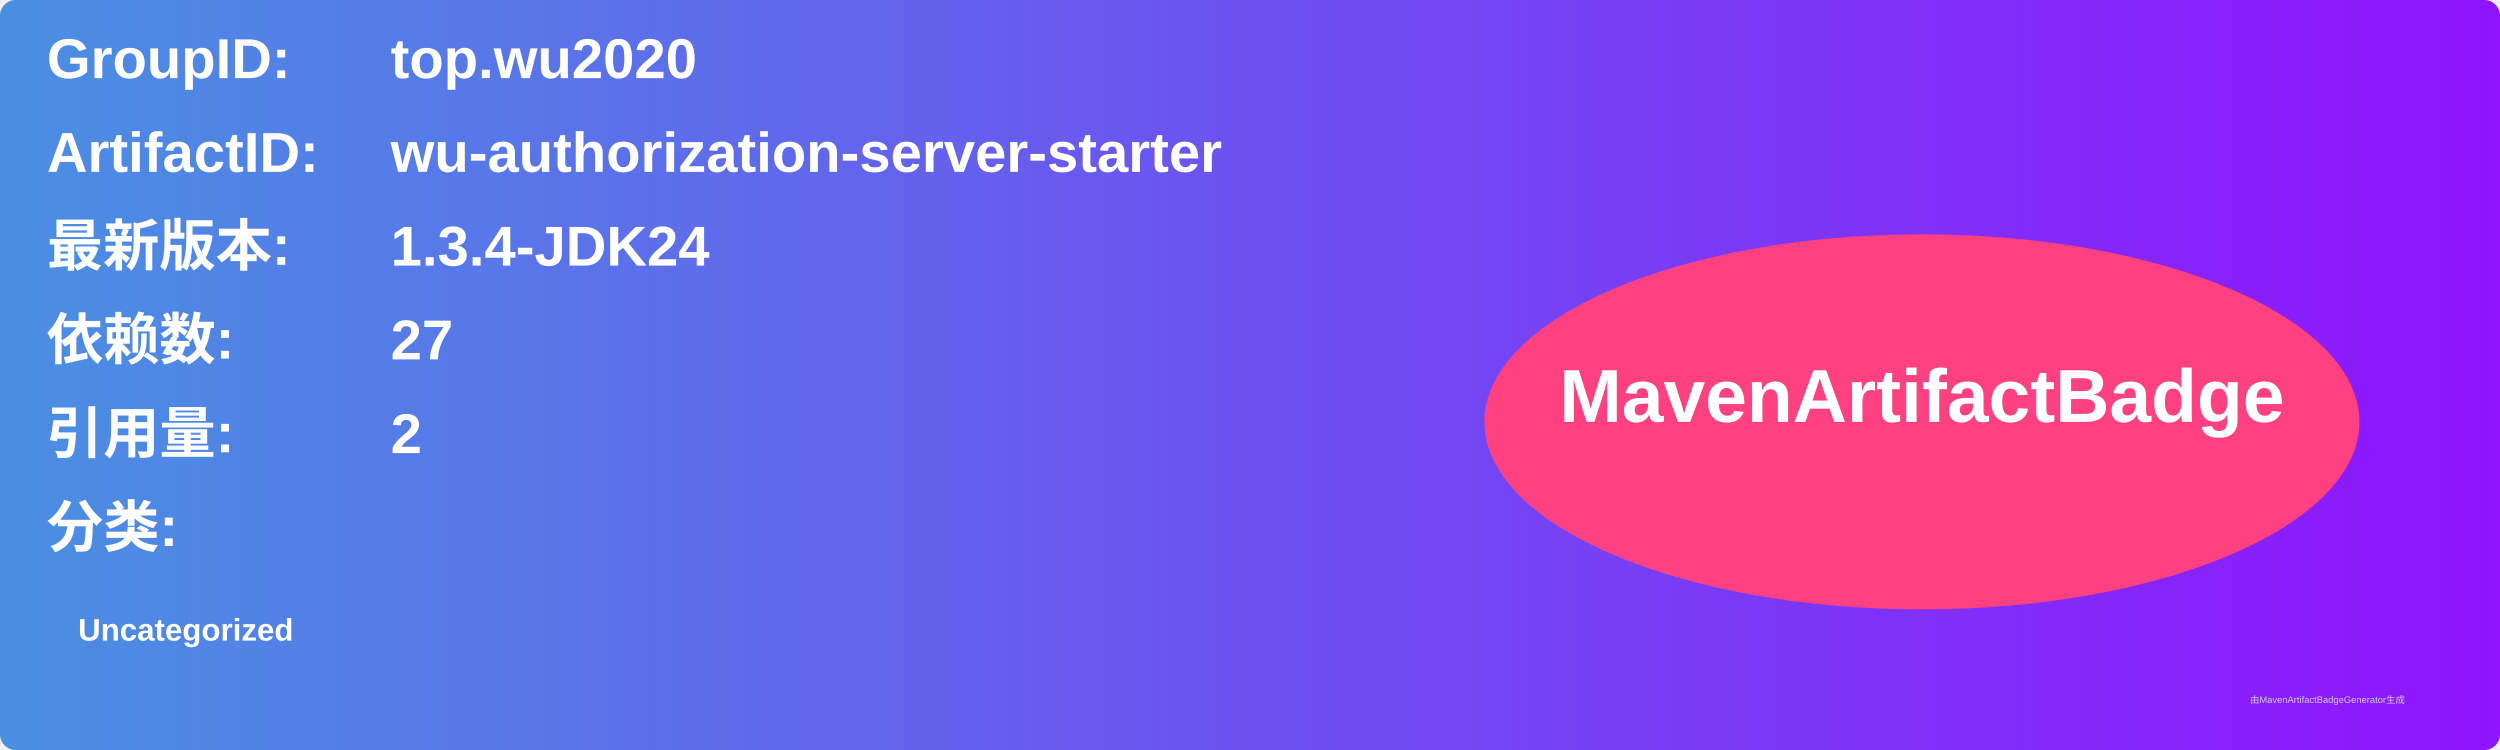
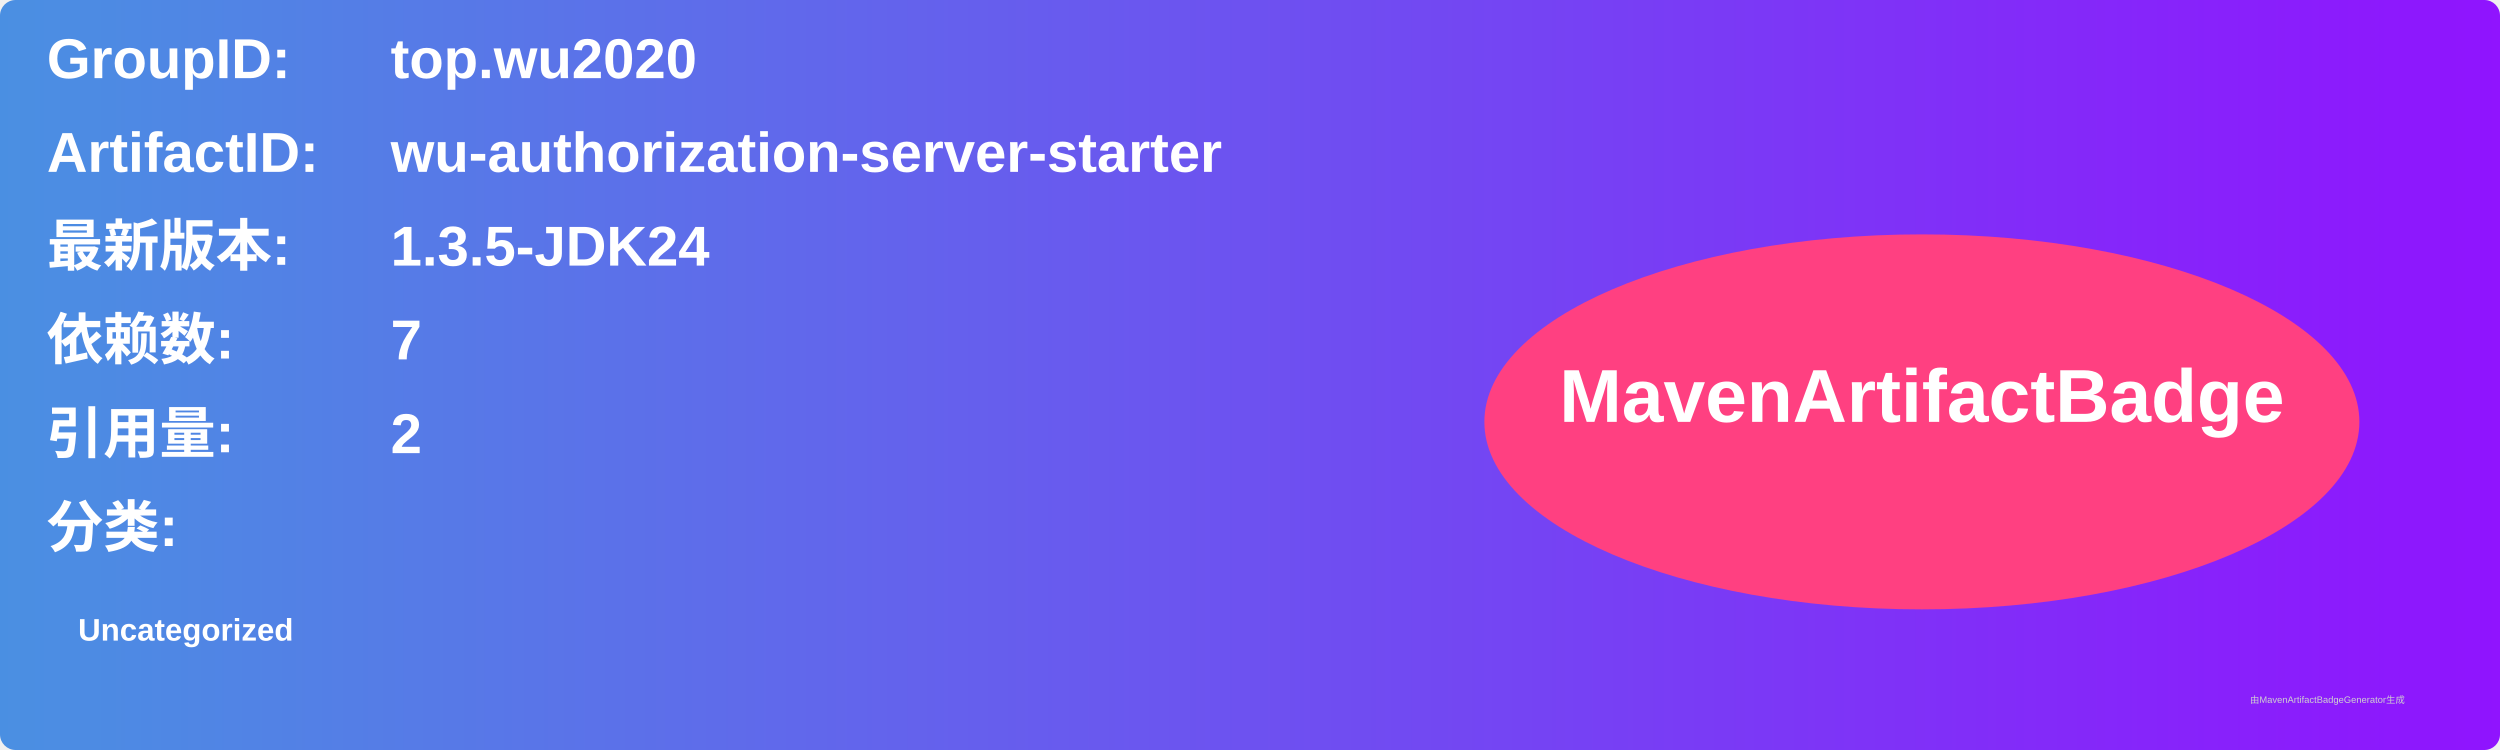
<svg xmlns="http://www.w3.org/2000/svg" width="800" height="240" viewBox="0 0 800 240">
  <linearGradient id="grad" x1="0%" y1="0%" x2="100%" y2="0%">
    <stop offset="0%" stop-color="#4a90e2" />
    <stop offset="100%" stop-color="#9013fe" />
  </linearGradient>
  <rect width="100%" height="100%" rx="5" ry="5" fill="url(#grad)" />
  <g transform="translate(15, 15)">
    <text x="0" y="10" font-family="Arial" font-size="18" fill="white" font-weight="bold" width="260">GroupID:</text>
    <text x="110" y="10" font-family="Arial" font-size="18" fill="white" font-weight="bold" width="460">top.wu2020</text>
    <text x="0" y="40" font-family="Arial" font-size="18" fill="white" font-weight="bold" width="260">ArtifactID:</text>
    <text x="110" y="40" font-family="Arial" font-size="18" fill="white" font-weight="bold" width="460">wu-authorization-server-starter</text>
    <text x="0" y="70" font-family="Arial" font-size="18" fill="white" font-weight="bold">最新版本:</text>
    <text x="110" y="70" font-family="Arial" font-size="18" fill="white" font-weight="bold">
-       <tspan font-weight="bold">1.3.4-JDK24</tspan>
+       <tspan font-weight="bold">1.3.5-JDK24</tspan>
    </text>
    <text x="0" y="100" font-family="Arial" font-size="18" fill="white" font-weight="bold">依赖数: </text>
    <text x="110" y="100" font-family="Arial" font-size="18" fill="white">
-       <tspan font-weight="bold">27</tspan>
+       <tspan font-weight="bold">7</tspan>
    </text>
    <text x="0" y="130" font-family="Arial" font-size="18" fill="white" font-weight="bold">引用量: </text>
    <text x="110" y="130" font-family="Arial" font-size="18" fill="white">
      <tspan font-weight="bold">2</tspan>
    </text>
    <text x="0" y="160" font-family="Arial" font-size="18" fill="white" font-weight="bold">分类:</text>
    <text x="10" y="190" font-family="Arial" font-size="10" fill="white">
      <tspan font-weight="bold">Uncategorized</tspan>
    </text>
    <ellipse cx="600" cy="120" rx="140" ry="60" fill="#ff4081" />
    <text x="600" y="120" text-anchor="middle" font-family="Arial" font-size="24" fill="white" font-weight="bold">MavenArtifactBadge</text>
  </g>
  <text x="720" y="225" font-family="Arial" font-size="3" fill="#d0d0d0">由MavenArtifactBadgeGenerator生成</text>
</svg>
